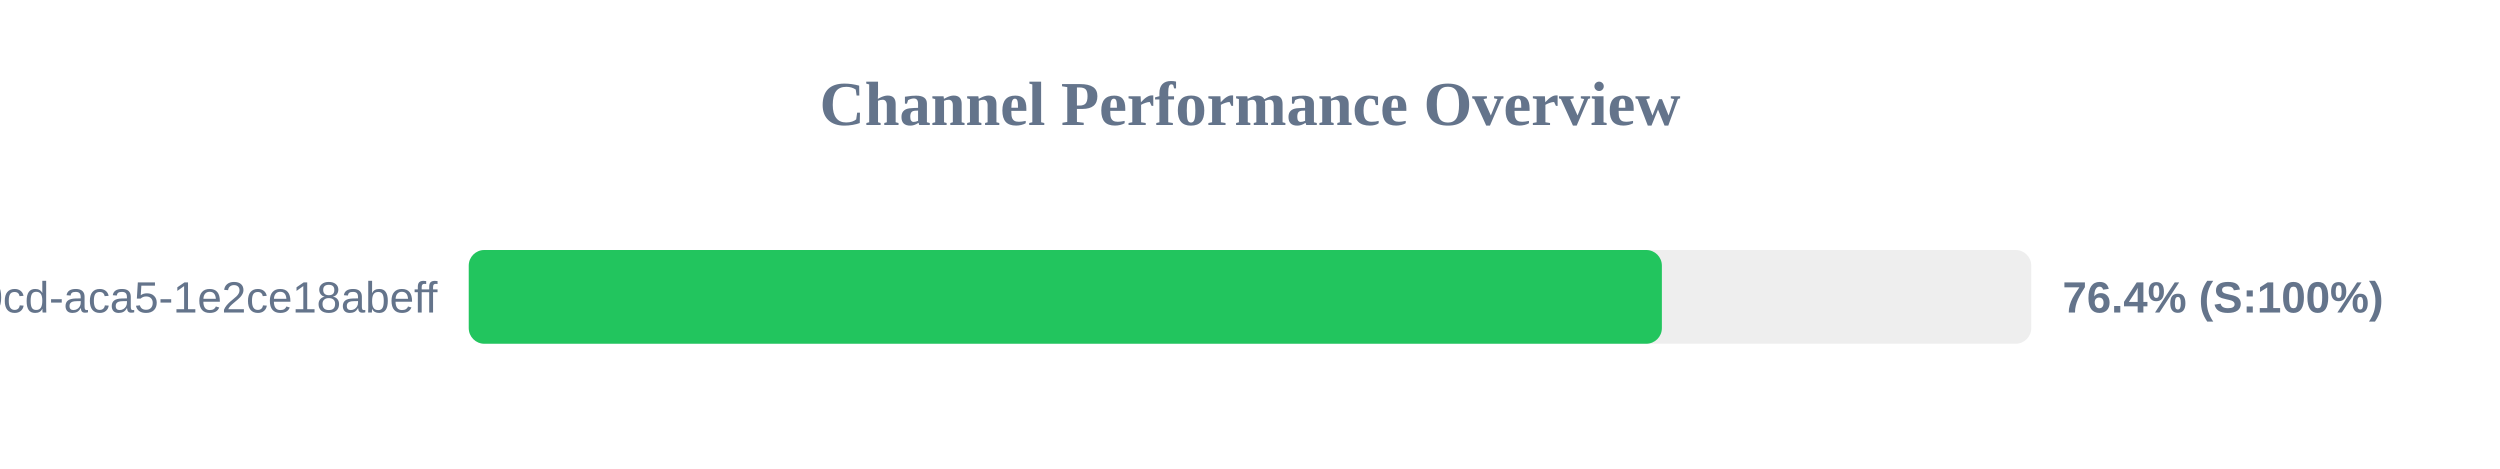
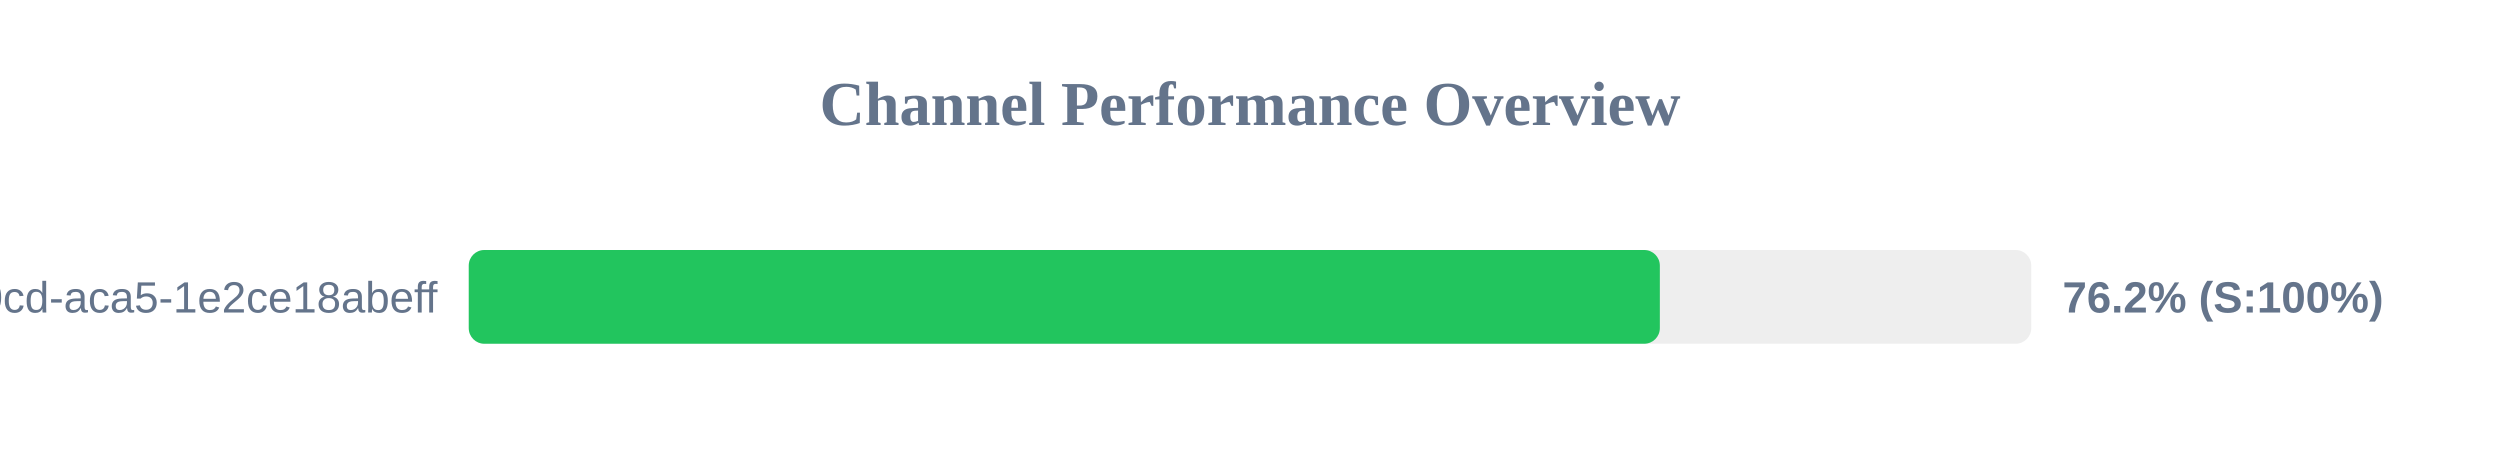
<svg xmlns="http://www.w3.org/2000/svg" width="800" height="150" version="1.1">
  <style>
        .row { font: 14px Arial; fill: #64748b; }
        .score { font: bold 14px Arial; fill: #64748b; }
    </style>
  <text x="400" y="40" text-anchor="middle" font-size="20px" font-weight="bold" fill="#64748b">Channel Performance Overview</text>
  <rect x="150" y="80" width="500" height="30" fill="#eee" rx="5" />
-   <rect x="150" y="80" width="381.8" height="30" fill="#22c55e" rx="5" />
+   <rect x="150" y="80" width="381.15" height="30" fill="#22c55e" rx="5" />
  <text x="140" y="100" text-anchor="end" class="row">?uuid=ebbeef45-0fd8-40cd-aca5-1e2ce18abeff</text>
-   <text x="660" y="100" text-anchor="start" class="score">76.4% (S:100%)</text>
+   <text x="660" y="100" text-anchor="start" class="score">76.2% (S:100%)</text>
</svg>
